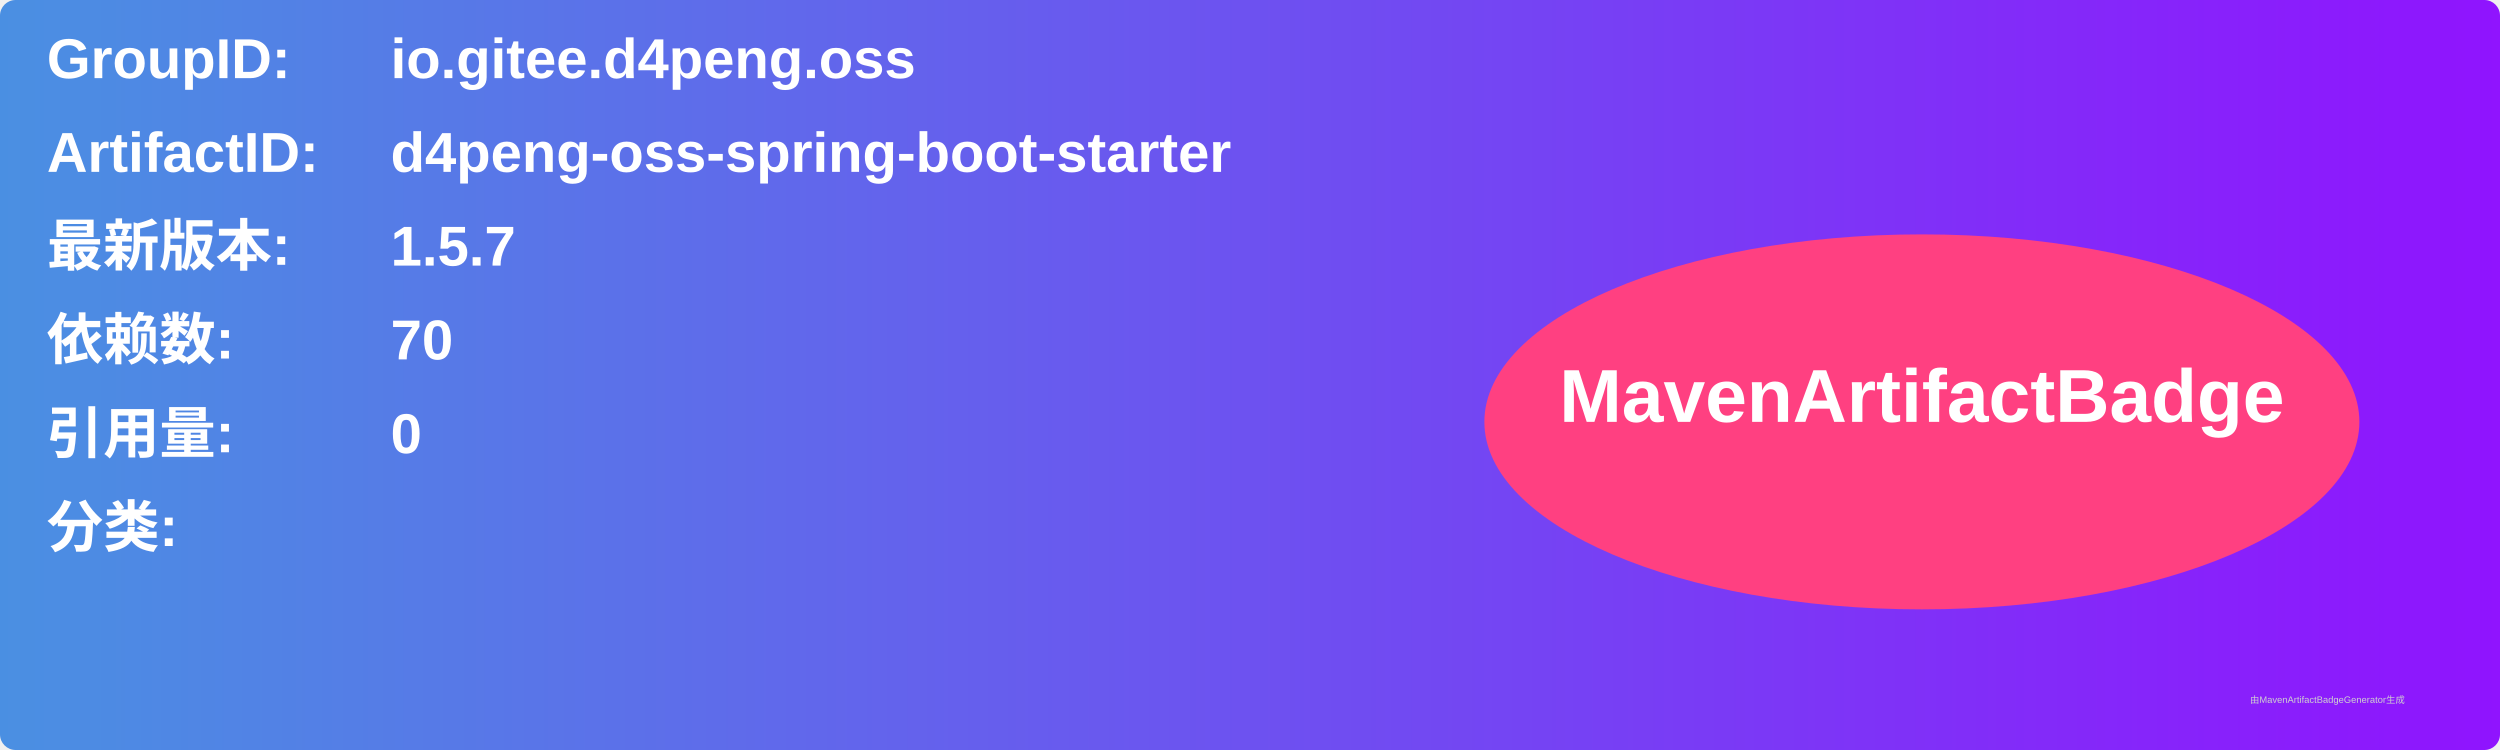
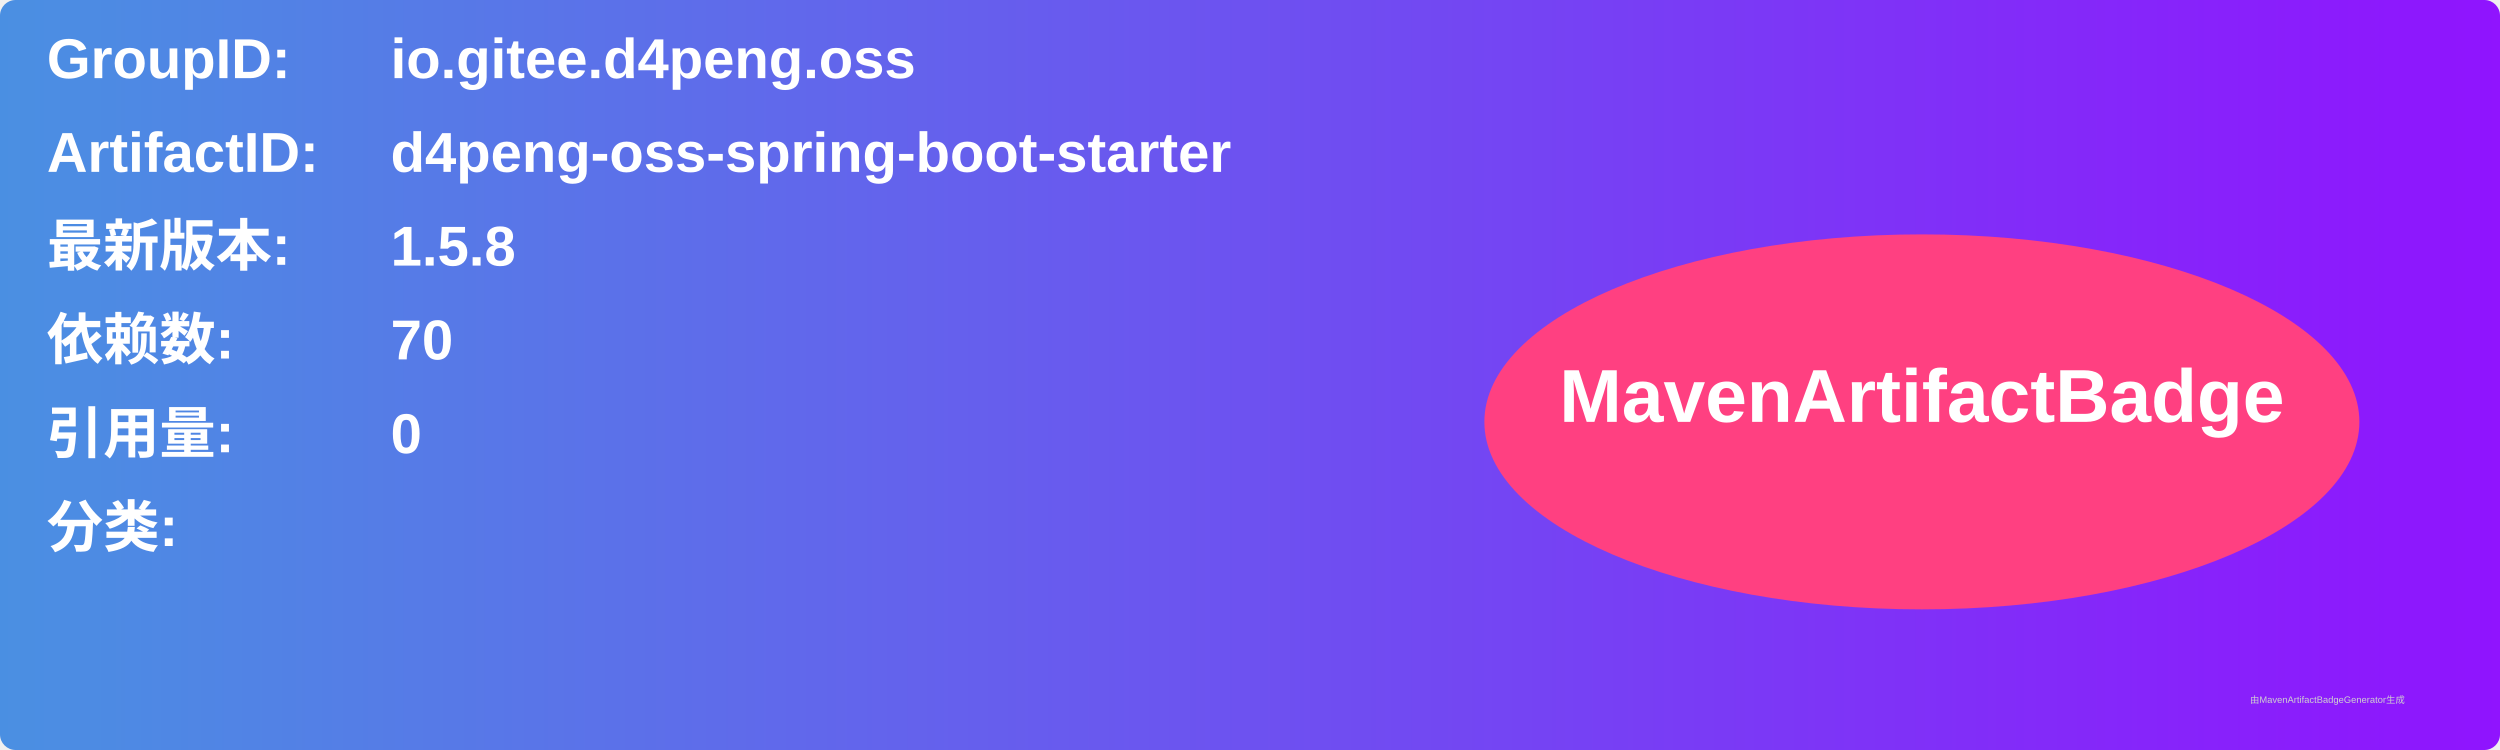
<svg xmlns="http://www.w3.org/2000/svg" width="800" height="240" viewBox="0 0 800 240">
  <linearGradient id="grad" x1="0%" y1="0%" x2="100%" y2="0%">
    <stop offset="0%" stop-color="#4a90e2" />
    <stop offset="100%" stop-color="#9013fe" />
  </linearGradient>
  <rect width="100%" height="100%" rx="5" ry="5" fill="url(#grad)" />
  <g transform="translate(15, 15)">
    <text x="0" y="10" font-family="Arial" font-size="18" fill="white" font-weight="bold" width="260">GroupID:</text>
    <text x="110" y="10" font-family="Arial" font-size="18" fill="white" font-weight="bold" width="460">io.gitee.d4peng.oss</text>
    <text x="0" y="40" font-family="Arial" font-size="18" fill="white" font-weight="bold" width="260">ArtifactID:</text>
    <text x="110" y="40" font-family="Arial" font-size="18" fill="white" font-weight="bold" width="460">d4peng-oss-spring-boot-starter</text>
    <text x="0" y="70" font-family="Arial" font-size="18" fill="white" font-weight="bold">最新版本:</text>
    <text x="110" y="70" font-family="Arial" font-size="18" fill="white" font-weight="bold">
-       <tspan font-weight="bold">1.5.7</tspan>
+       <tspan font-weight="bold">1.5.8</tspan>
    </text>
    <text x="0" y="100" font-family="Arial" font-size="18" fill="white" font-weight="bold">依赖数: </text>
    <text x="110" y="100" font-family="Arial" font-size="18" fill="white">
      <tspan font-weight="bold">70</tspan>
    </text>
    <text x="0" y="130" font-family="Arial" font-size="18" fill="white" font-weight="bold">引用量: </text>
    <text x="110" y="130" font-family="Arial" font-size="18" fill="white">
      <tspan font-weight="bold">0</tspan>
    </text>
    <text x="0" y="160" font-family="Arial" font-size="18" fill="white" font-weight="bold">分类:</text>
    <text x="10" y="190" font-family="Arial" font-size="10" fill="white">
      <tspan font-weight="bold" />
    </text>
    <ellipse cx="600" cy="120" rx="140" ry="60" fill="#ff4081" />
    <text x="600" y="120" text-anchor="middle" font-family="Arial" font-size="24" fill="white" font-weight="bold">MavenArtifactBadge</text>
  </g>
  <text x="720" y="225" font-family="Arial" font-size="3" fill="#d0d0d0">由MavenArtifactBadgeGenerator生成</text>
</svg>
